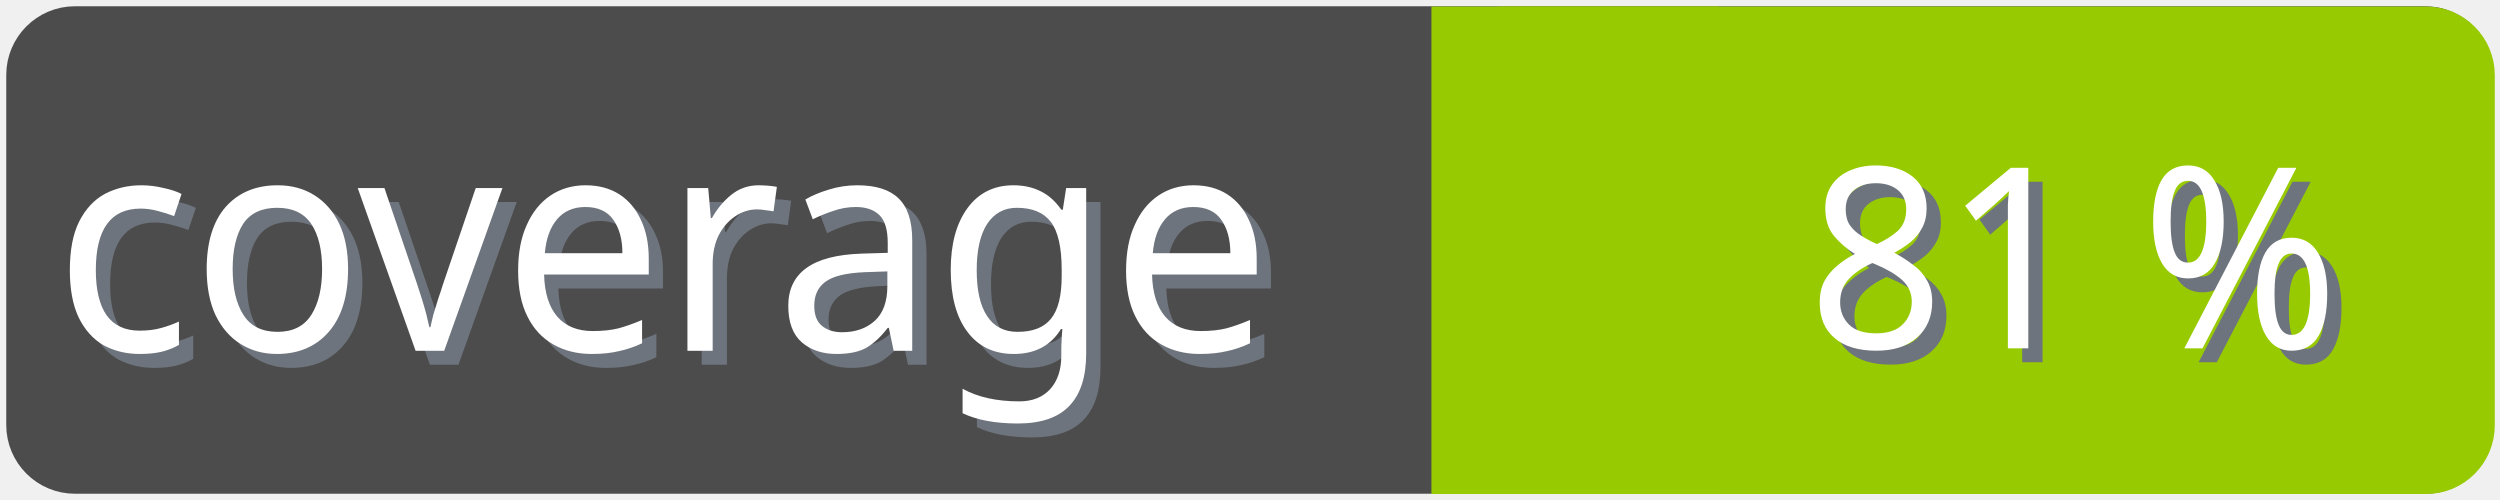
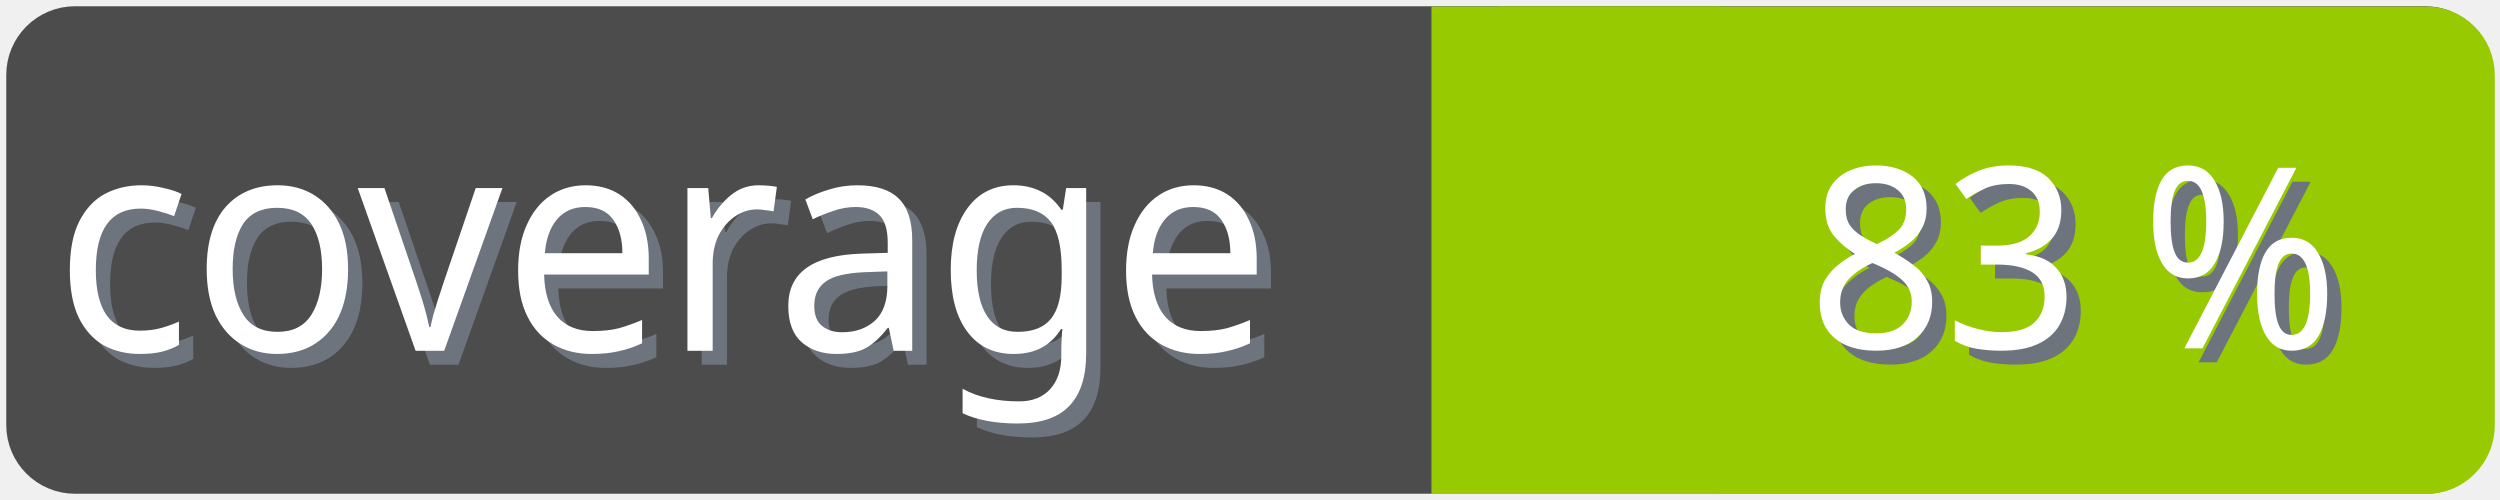
<svg xmlns="http://www.w3.org/2000/svg" width="100" height="20">
  <g>
    <rect fill="none" id="canvas_background" height="22" width="102" y="-1" x="-1" />
  </g>
  <g>
    <rect rx="2" id="svg_1" height="18" width="98" y="1" x="1" stroke-width="1.5" stroke="#4c4c4c" fill="#4c4c4c" />
    <text transform="matrix(0.95, 0, 0, 1.01133, 0.0809801, -0.0237383)" font-weight="normal" xml:space="preserve" text-anchor="start" font-family="'Trebuchet MS', Gadget, sans-serif" font-size="12" id="svg_8" y="14.45" x="2.8" stroke-width="0" stroke="#4c4c4c" fill="#6e747d">coverage</text>
    <text transform="matrix(0.95, 0, 0, 1.01133, 0.0809801, -0.0237383)" font-weight="normal" xml:space="preserve" text-anchor="start" font-family="'Trebuchet MS', Gadget, sans-serif" font-size="12" id="svg_3" y="13.9" x="2.2" stroke-width="0" stroke="#4c4c4c" fill="#ffffff">coverage</text>
    <rect rx="2" id="svg_5" height="18" width="40.905" y="1.011" x="58.137" stroke-width="1.5" stroke="#97ca00" fill="#97ca00" />
    <rect id="svg_7" height="18" width="10" y="1.011" x="58.008" stroke-width="1.5" stroke="#97ca00" fill="#97ca00" />
-     <text transform="matrix(0.95, 0, 0, 1.01133, 0.0809801, -0.0237383)" font-weight="normal" xml:space="preserve" text-anchor="end" font-family="'Trebuchet MS', Gadget, sans-serif" font-size="10" id="svg_10" y="14.35" x="99" stroke-width="0" stroke="#4c4c4c" fill="#6e747d">81 %</text>
-     <text transform="matrix(0.95, 0, 0, 1.01133, 0.0809801, -0.0237383)" font-weight="normal" xml:space="preserve" text-anchor="end" font-family="'Trebuchet MS', Gadget, sans-serif" font-size="10" id="svg_9" y="13.8" x="98.4" stroke-width="0" stroke="#4c4c4c" fill="#ffffff">81 %</text>
+     <text transform="matrix(0.95, 0, 0, 1.01133, 0.0809801, -0.0237383)" font-weight="normal" xml:space="preserve" text-anchor="end" font-family="'Trebuchet MS', Gadget, sans-serif" font-size="10" id="svg_10" y="14.35" x="99" stroke-width="0" stroke="#4c4c4c" fill="#6e747d">83 %</text>
+     <text transform="matrix(0.95, 0, 0, 1.01133, 0.0809801, -0.0237383)" font-weight="normal" xml:space="preserve" text-anchor="end" font-family="'Trebuchet MS', Gadget, sans-serif" font-size="10" id="svg_9" y="13.8" x="98.4" stroke-width="0" stroke="#4c4c4c" fill="#ffffff">83 %</text>
  </g>
</svg>
